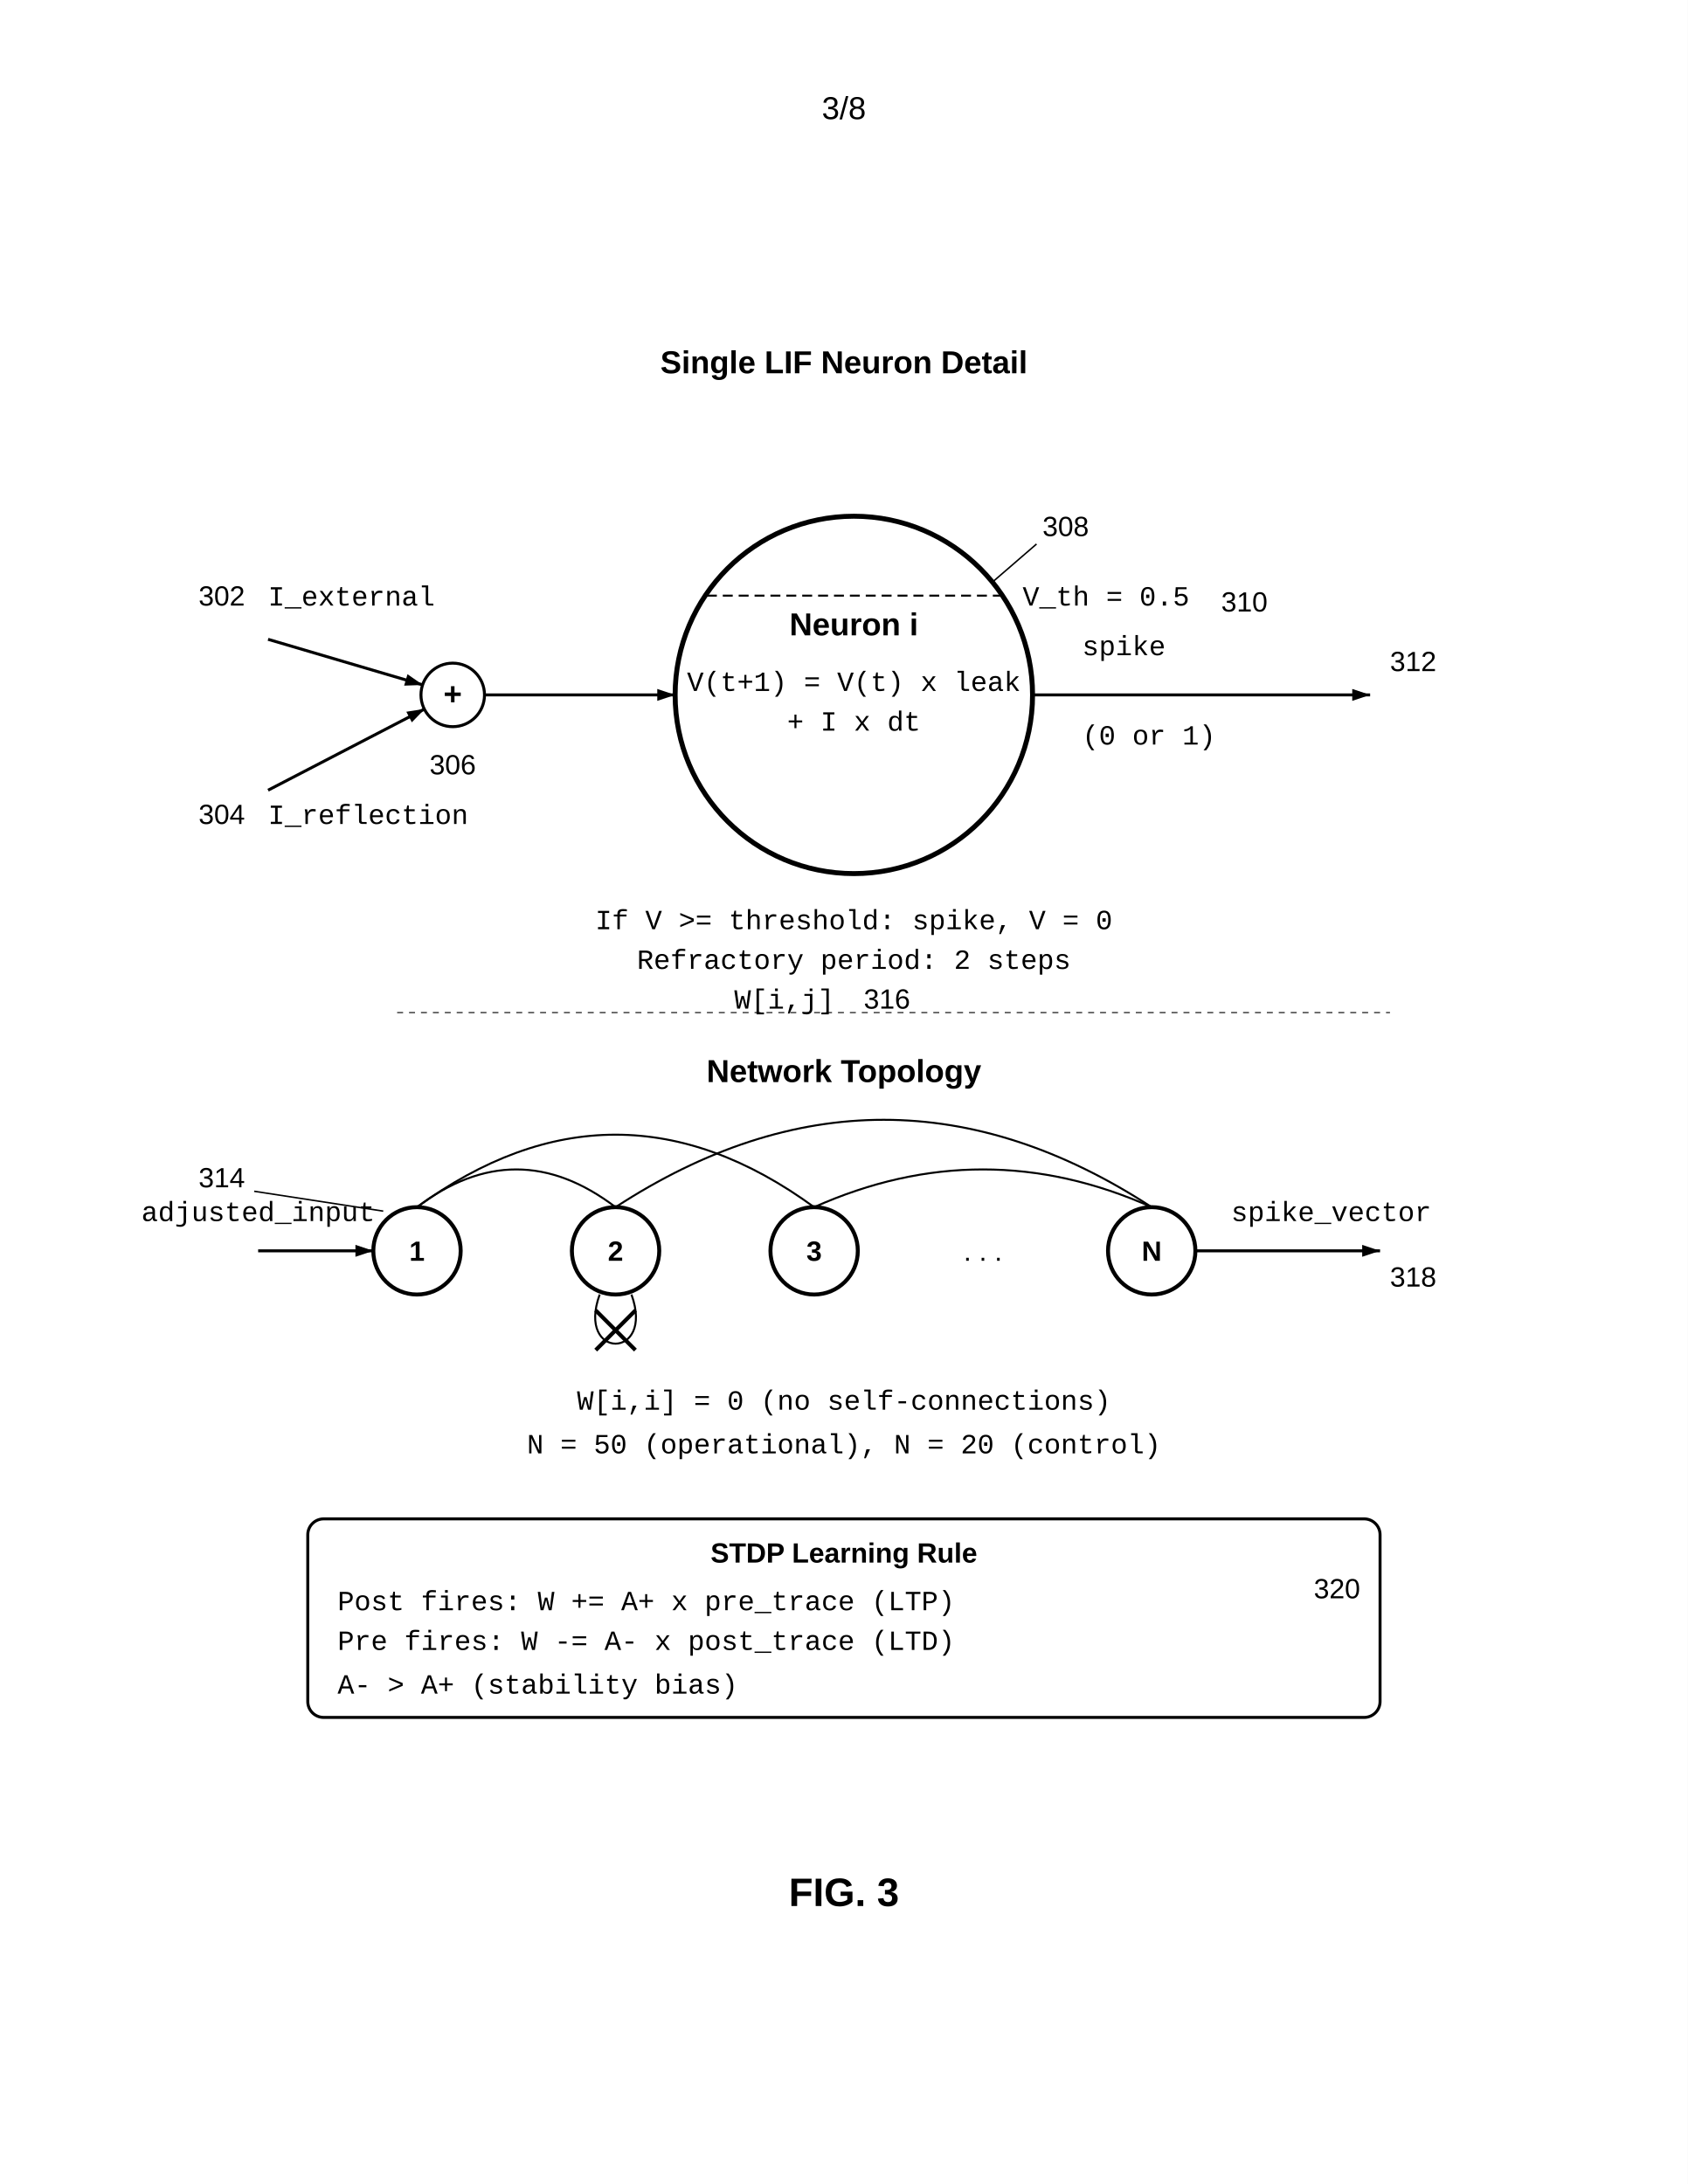
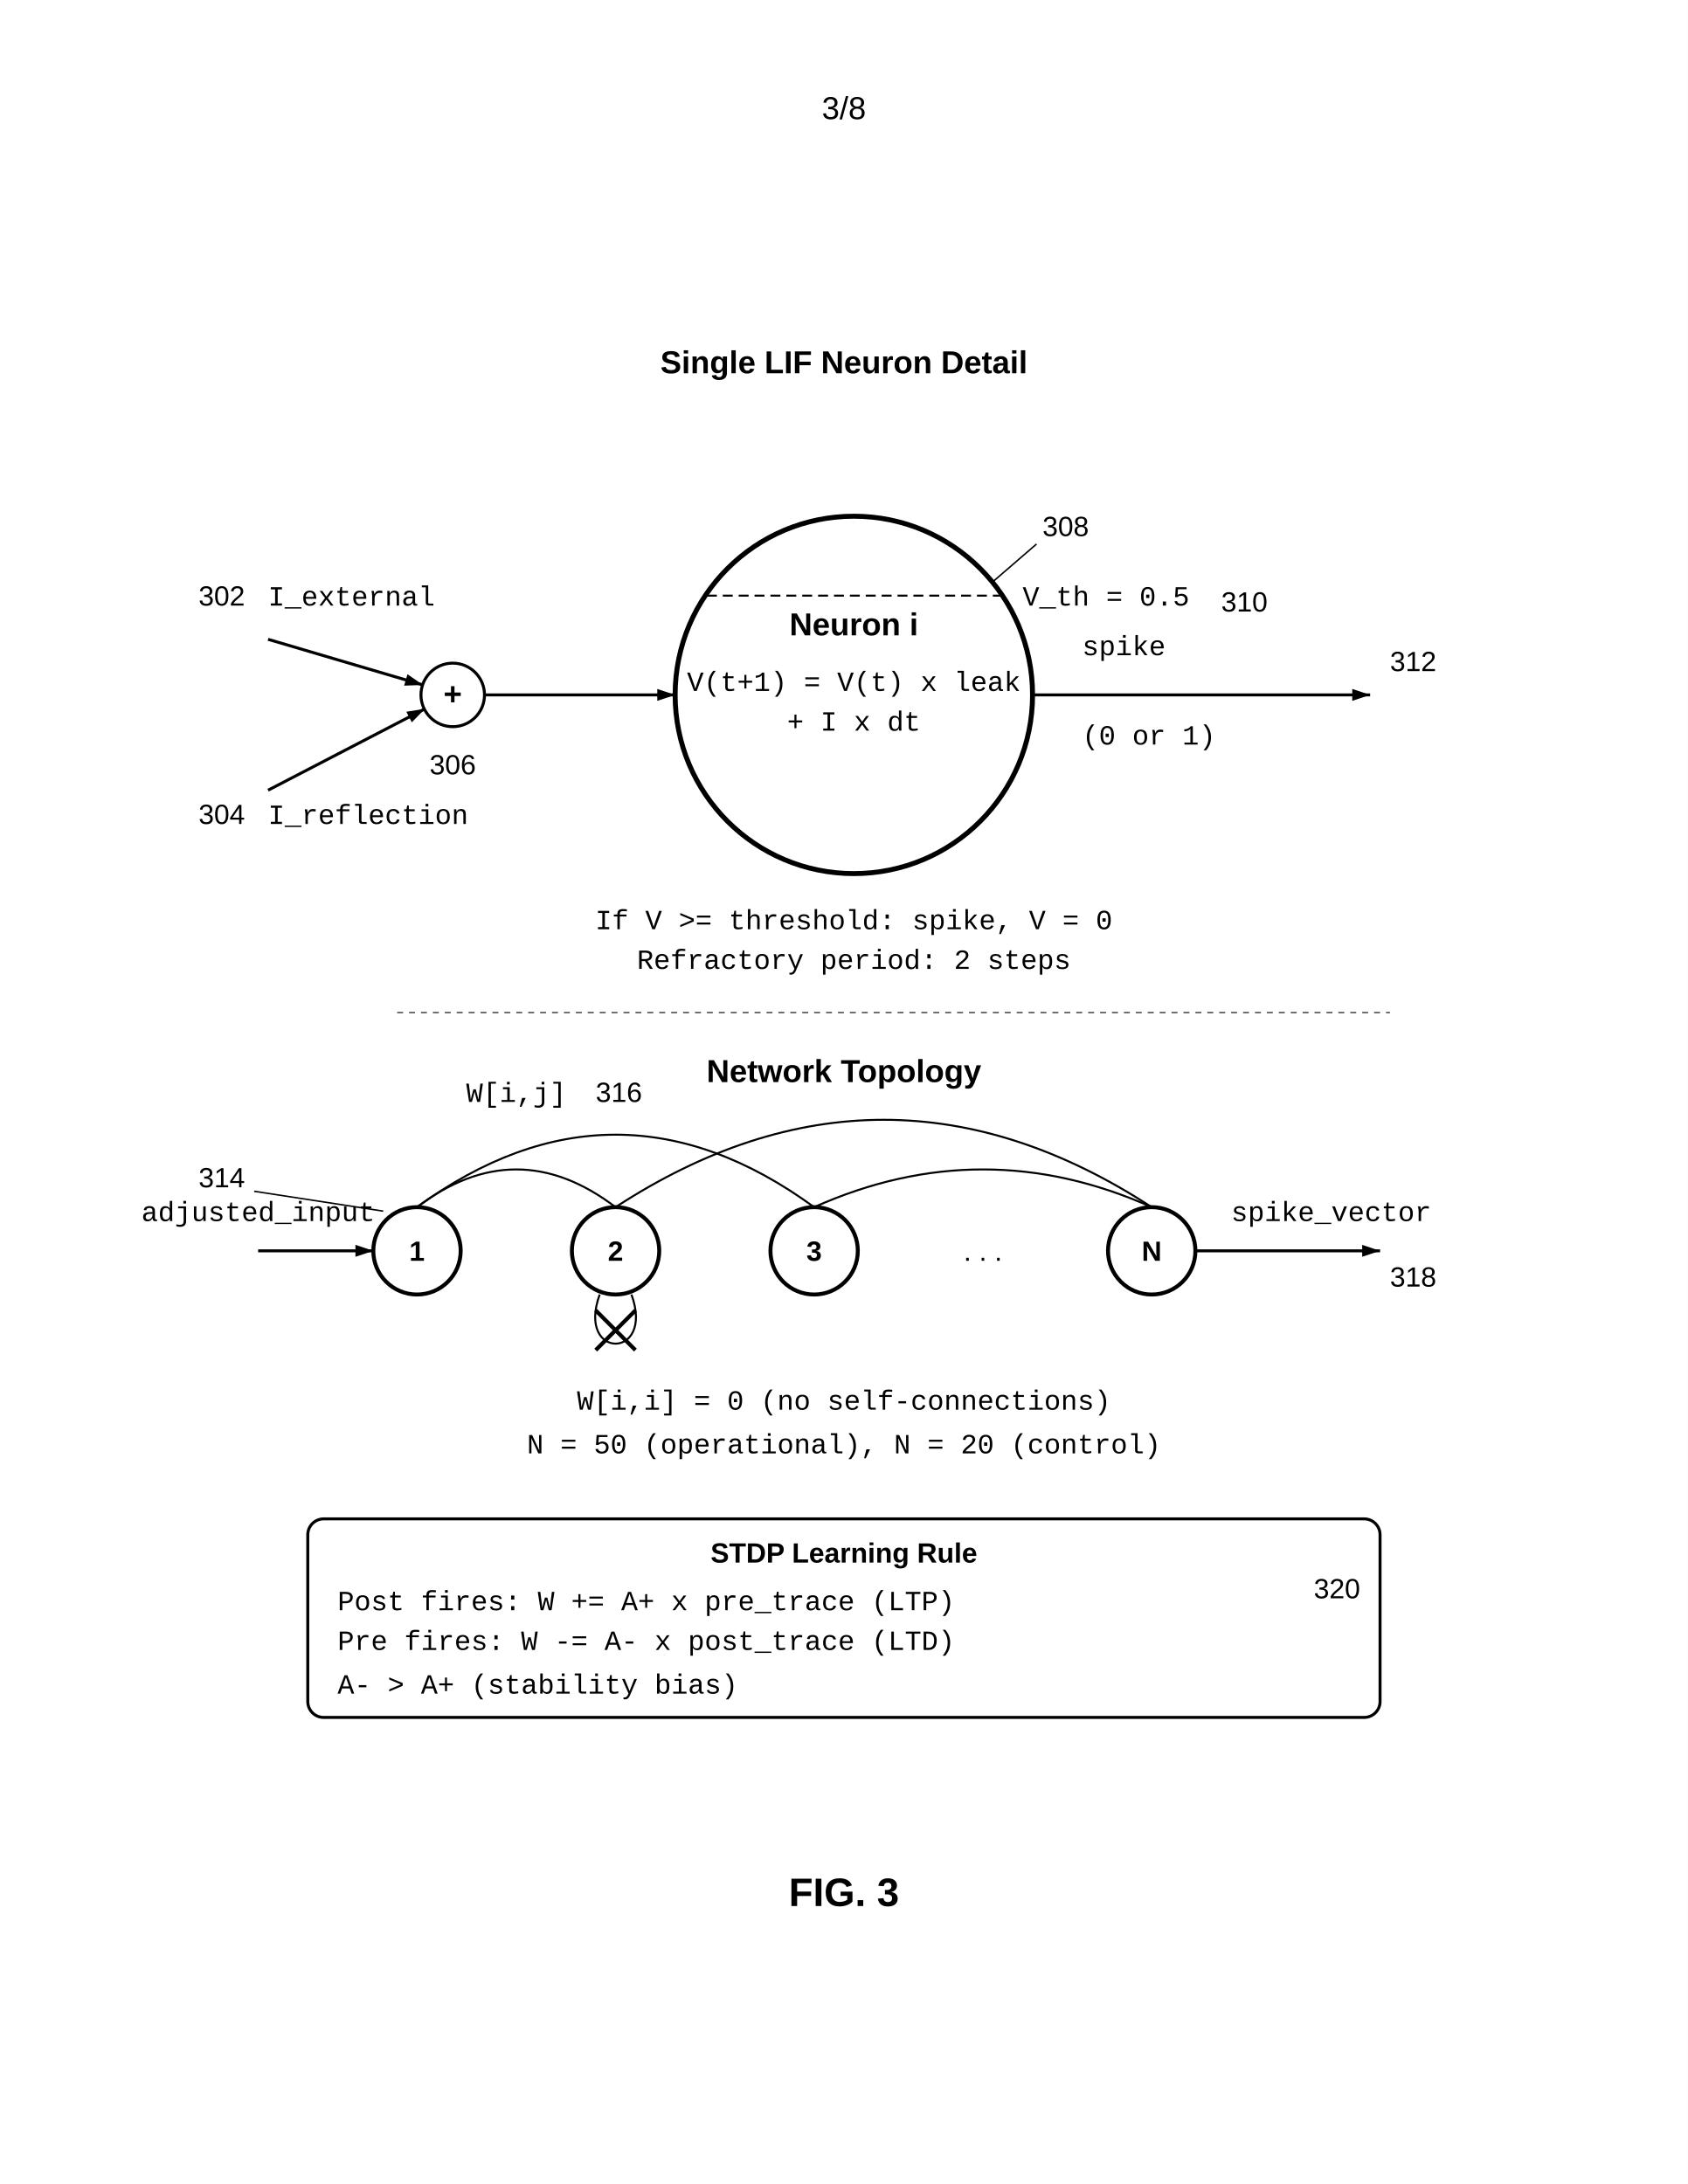
<svg xmlns="http://www.w3.org/2000/svg" width="8.5in" height="11in" viewBox="0 0 850 1100">
  <defs>
    <marker id="ah" markerWidth="6" markerHeight="4" refX="6" refY="2" orient="auto">
      <polygon points="0 0, 6 2, 0 4" fill="black" />
    </marker>
  </defs>
  <rect width="100%" height="100%" fill="white" />
  <text x="425.0" y="60" font-family="Arial, sans-serif" font-size="16" text-anchor="middle">3/8</text>
  <g transform="translate(0, 50)">
    <text x="425" y="138" font-family="Arial, sans-serif" font-size="16" font-weight="bold" text-anchor="middle">Single LIF Neuron Detail</text>
    <text x="135" y="255" font-family="Courier New, monospace" font-size="14">I_external</text>
    <text x="100" y="255" font-family="Arial, sans-serif" font-size="14">302</text>
    <line x1="135" y1="272" x2="213" y2="295" stroke="black" stroke-width="1.5" marker-end="url(#ah)" />
    <text x="135" y="365" font-family="Courier New, monospace" font-size="14">I_reflection</text>
    <text x="100" y="365" font-family="Arial, sans-serif" font-size="14">304</text>
    <line x1="135" y1="348" x2="214" y2="307" stroke="black" stroke-width="1.5" marker-end="url(#ah)" />
    <circle cx="228" cy="300" r="16" fill="none" stroke="black" stroke-width="1.5" />
    <text x="228" y="305" font-family="Arial, sans-serif" font-size="16" font-weight="bold" text-anchor="middle">+</text>
    <text x="228" y="340" font-family="Arial, sans-serif" font-size="14" text-anchor="middle">306</text>
    <line x1="244" y1="300" x2="340" y2="300" stroke="black" stroke-width="1.5" marker-end="url(#ah)" />
    <circle cx="430" cy="300" r="90" fill="none" stroke="black" stroke-width="2.5" />
    <text x="430" y="270" font-family="Arial, sans-serif" font-size="16" font-weight="bold" text-anchor="middle">Neuron i</text>
    <text x="430" y="298" font-family="Courier New, monospace" font-size="14" text-anchor="middle">V(t+1) = V(t) x leak</text>
    <text x="430" y="318" font-family="Courier New, monospace" font-size="14" text-anchor="middle">+ I x dt</text>
    <text x="525" y="220" font-family="Arial, sans-serif" font-size="14" text-anchor="start">308</text>
    <line x1="522" y1="224" x2="500" y2="243" stroke="black" stroke-width="0.75" />
    <line x1="356" y1="250" x2="505" y2="250" stroke="black" stroke-width="1" stroke-dasharray="5,3" />
    <text x="515" y="255" font-family="Courier New, monospace" font-size="14">V_th = 0.5</text>
    <text x="615" y="258" font-family="Arial, sans-serif" font-size="14" text-anchor="start">310</text>
    <line x1="520" y1="300" x2="690" y2="300" stroke="black" stroke-width="1.5" marker-end="url(#ah)" />
    <text x="545" y="280" font-family="Courier New, monospace" font-size="14">spike</text>
    <text x="545" y="325" font-family="Courier New, monospace" font-size="14">(0 or 1)</text>
    <text x="700" y="288" font-family="Arial, sans-serif" font-size="14" text-anchor="start">312</text>
    <text x="430" y="418" font-family="Courier New, monospace" font-size="14" text-anchor="middle">If V &gt;= threshold: spike, V = 0</text>
    <text x="430" y="438" font-family="Courier New, monospace" font-size="14" text-anchor="middle">Refractory period: 2 steps</text>
    <line x1="200" y1="460" x2="700" y2="460" stroke="black" stroke-width="0.5" stroke-dasharray="3,3" />
    <text x="425" y="495" font-family="Arial, sans-serif" font-size="16" font-weight="bold" text-anchor="middle">Network Topology</text>
    <text x="100" y="548" font-family="Arial, sans-serif" font-size="14">314</text>
    <line x1="128" y1="550" x2="193" y2="560" stroke="black" stroke-width="0.75" />
    <circle cx="210" cy="580" r="22" fill="none" stroke="black" stroke-width="2" />
    <text x="210" y="585" font-family="Arial, sans-serif" font-size="14" font-weight="bold" text-anchor="middle">1</text>
    <circle cx="310" cy="580" r="22" fill="none" stroke="black" stroke-width="2" />
    <text x="310" y="585" font-family="Arial, sans-serif" font-size="14" font-weight="bold" text-anchor="middle">2</text>
    <circle cx="410" cy="580" r="22" fill="none" stroke="black" stroke-width="2" />
    <text x="410" y="585" font-family="Arial, sans-serif" font-size="14" font-weight="bold" text-anchor="middle">3</text>
    <circle cx="580" cy="580" r="22" fill="none" stroke="black" stroke-width="2" />
    <text x="580" y="585" font-family="Arial, sans-serif" font-size="14" font-weight="bold" text-anchor="middle">N</text>
    <text x="495" y="585" font-family="Arial, sans-serif" font-size="14" text-anchor="middle">. . .</text>
    <path d="M210,558 Q260,520 310,558" fill="none" stroke="black" stroke-width="1" />
    <path d="M210,558 Q310,485 410,558" fill="none" stroke="black" stroke-width="1" />
    <path d="M310,558 Q445,470 580,558" fill="none" stroke="black" stroke-width="1" />
    <path d="M410,558 Q495,520 580,558" fill="none" stroke="black" stroke-width="1" />
-     <text x="395" y="458" font-family="Courier New, monospace" font-size="14" text-anchor="middle">W[i,j]</text>
-     <text x="435" y="458" font-family="Arial, sans-serif" font-size="14" text-anchor="start">316</text>
+     <text x="260" y="505" font-family="Courier New, monospace" font-size="14" text-anchor="middle">W[i,j]</text>
+     <text x="300" y="505" font-family="Arial, sans-serif" font-size="14" text-anchor="start">316</text>
    <path d="M302,602 C290,635 330,635 318,602" fill="none" stroke="black" stroke-width="1" />
    <line x1="300" y1="610" x2="320" y2="630" stroke="black" stroke-width="2" />
    <line x1="320" y1="610" x2="300" y2="630" stroke="black" stroke-width="2" />
    <line x1="130" y1="580" x2="188" y2="580" stroke="black" stroke-width="1.5" marker-end="url(#ah)" />
    <text x="130" y="565" font-family="Courier New, monospace" font-size="14" text-anchor="middle">adjusted_input</text>
    <line x1="602" y1="580" x2="695" y2="580" stroke="black" stroke-width="1.5" marker-end="url(#ah)" />
    <text x="620" y="565" font-family="Courier New, monospace" font-size="14">spike_vector</text>
    <text x="700" y="598" font-family="Arial, sans-serif" font-size="14" text-anchor="start">318</text>
    <text x="425" y="660" font-family="Courier New, monospace" font-size="14" text-anchor="middle">W[i,i] = 0 (no self-connections)</text>
    <text x="425" y="682" font-family="Courier New, monospace" font-size="14" text-anchor="middle">N = 50 (operational), N = 20 (control)</text>
    <rect x="155" y="715" width="540" height="100" rx="8" fill="none" stroke="black" stroke-width="1.5" />
    <text x="425" y="737" font-family="Arial, sans-serif" font-size="14" font-weight="bold" text-anchor="middle">STDP Learning Rule</text>
    <text x="685" y="755" font-family="Arial, sans-serif" font-size="14" text-anchor="end">320</text>
    <text x="170" y="761" font-family="Courier New, monospace" font-size="14">Post fires: W += A+ x pre_trace (LTP)</text>
    <text x="170" y="781" font-family="Courier New, monospace" font-size="14">Pre fires:  W -= A- x post_trace (LTD)</text>
    <text x="170" y="803" font-family="Courier New, monospace" font-size="14">A- &gt; A+ (stability bias)</text>
    <text x="425" y="910" font-family="Arial, sans-serif" font-size="20" font-weight="bold" text-anchor="middle">FIG. 3</text>
  </g>
</svg>
